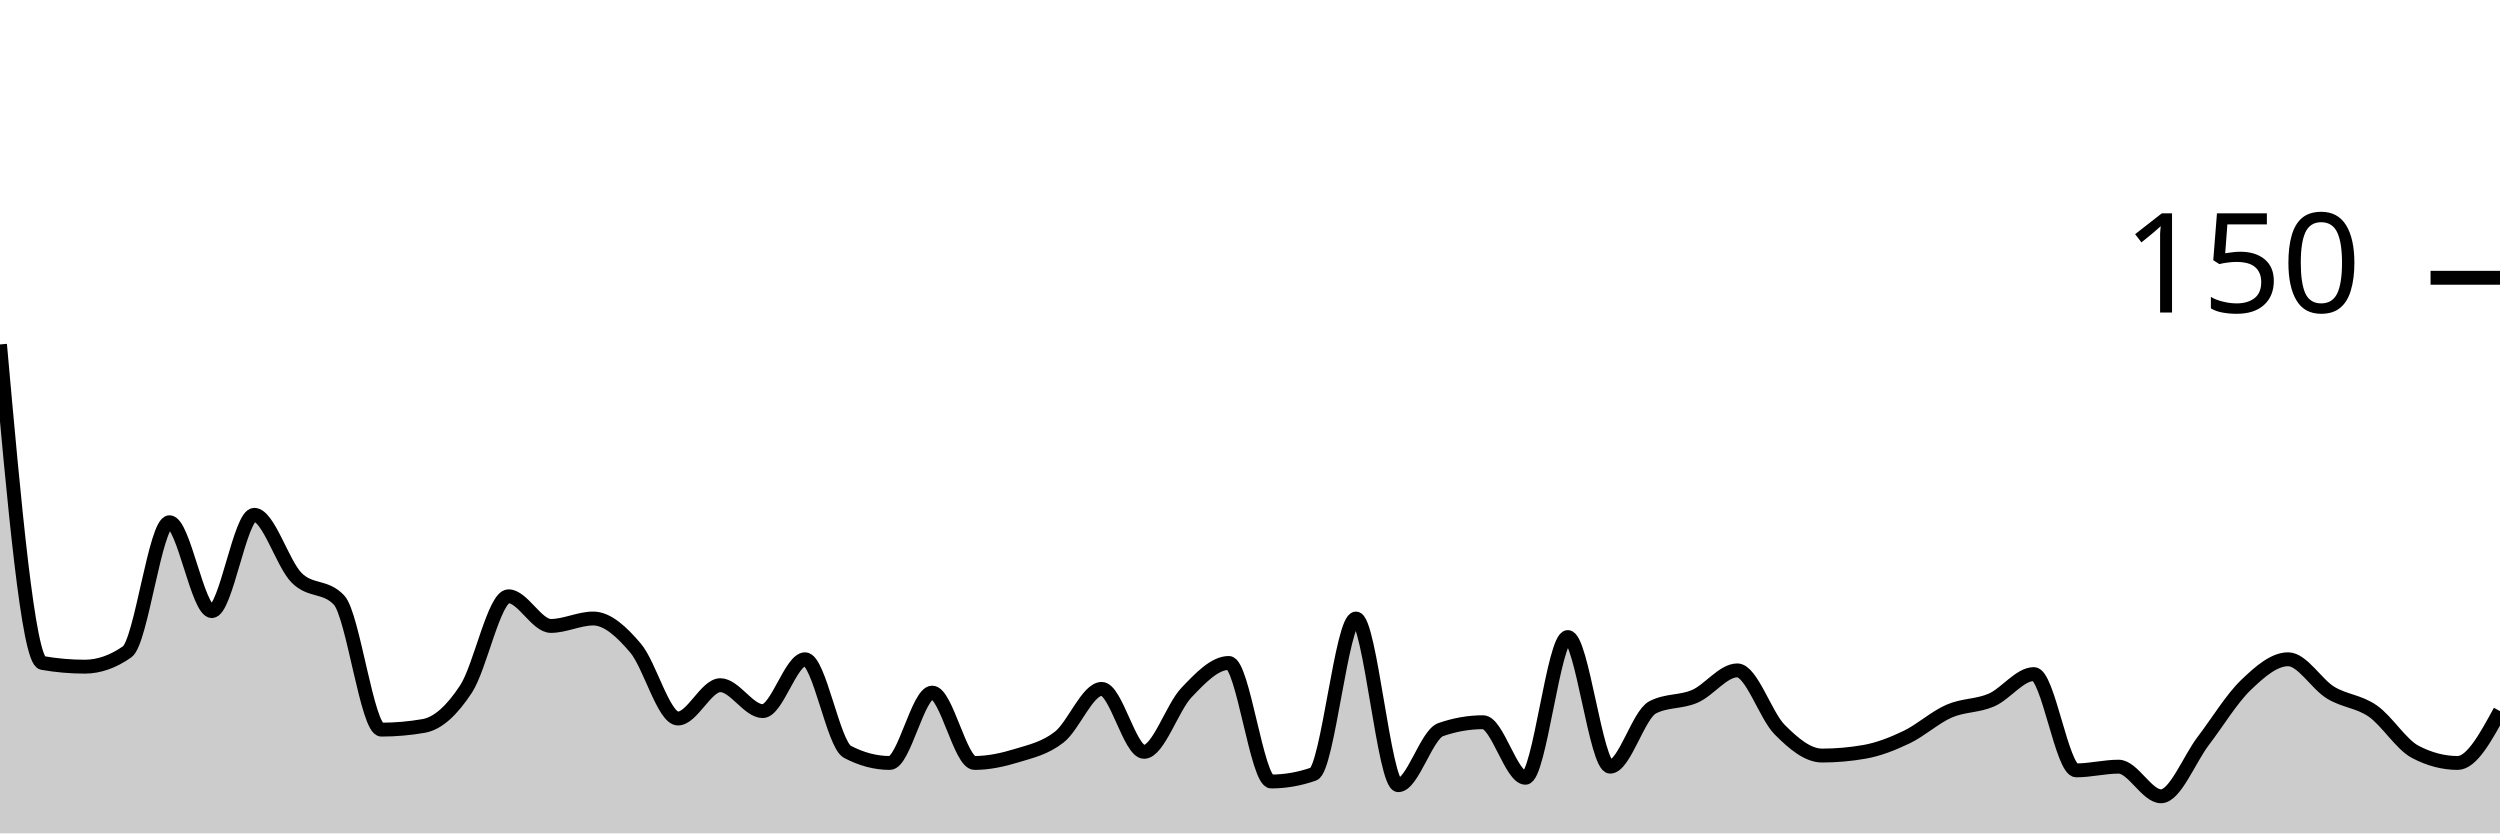
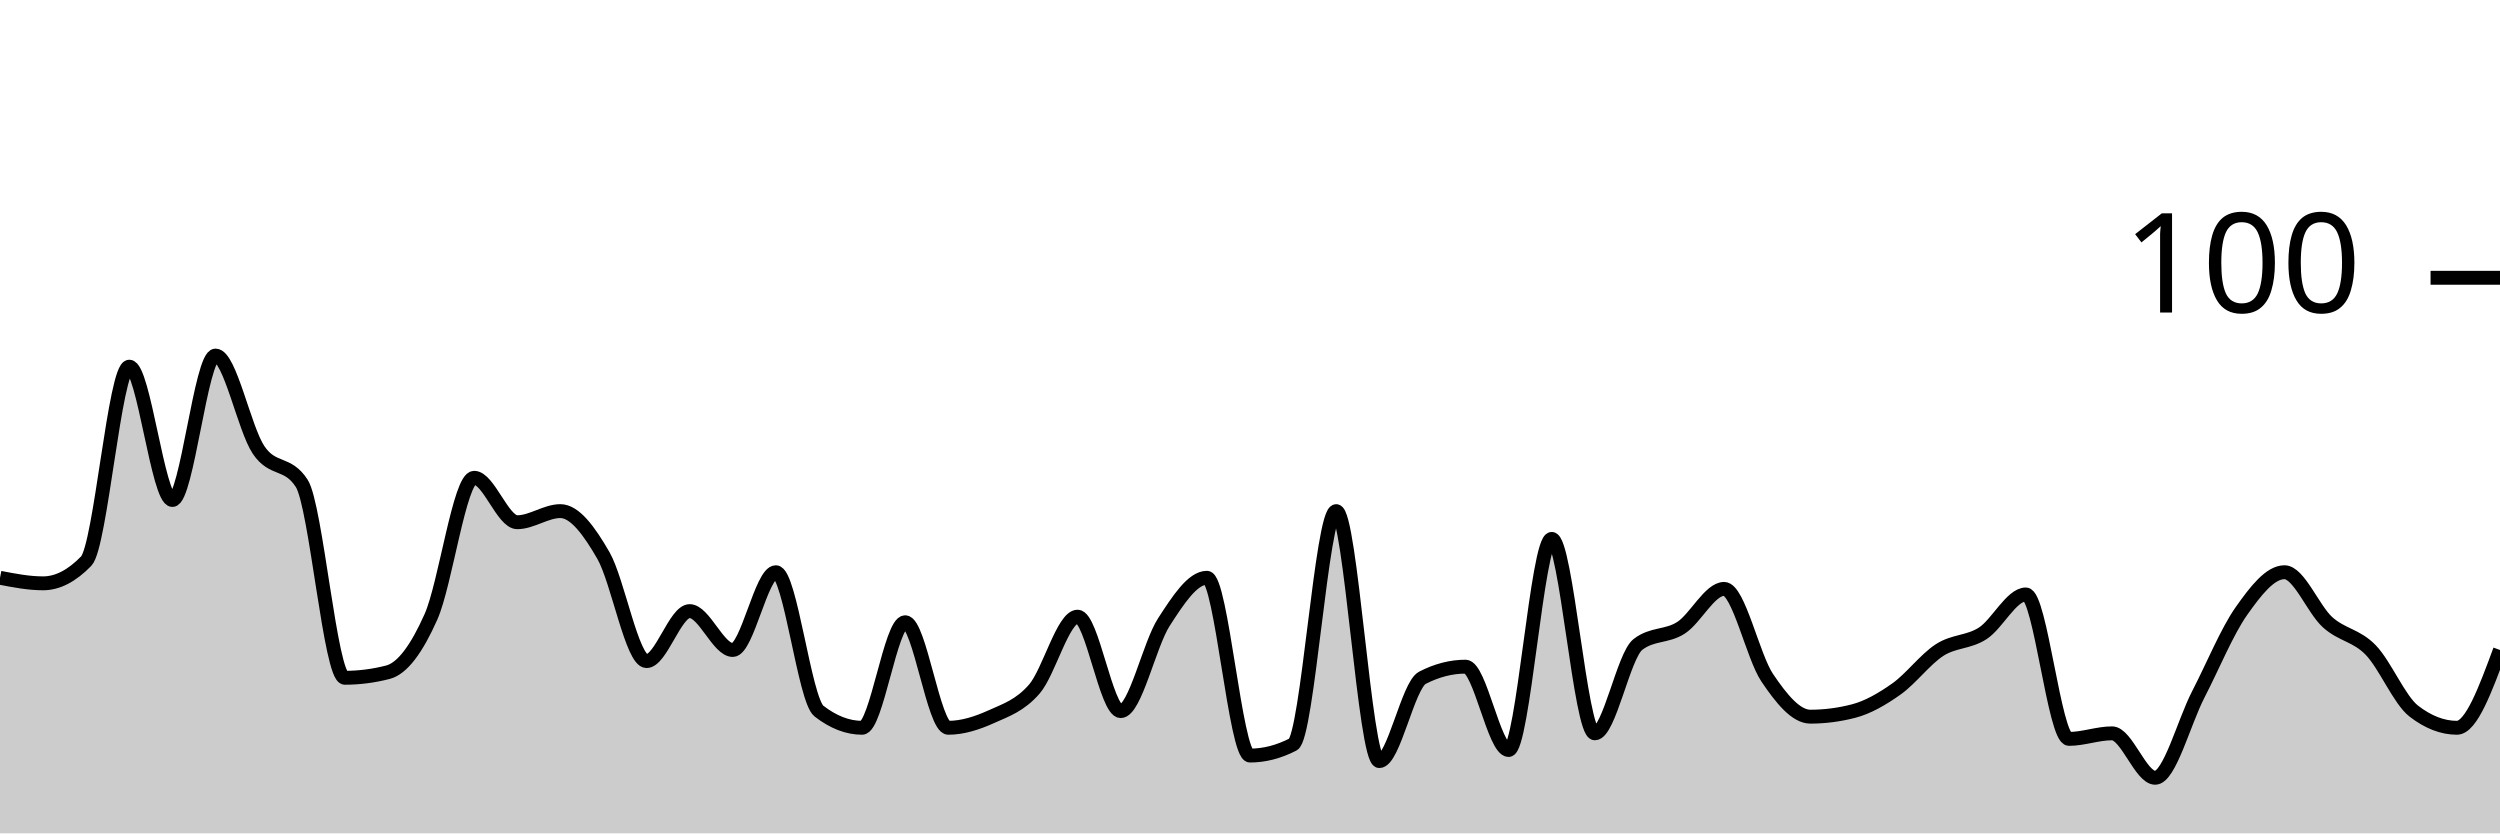
<svg xmlns="http://www.w3.org/2000/svg" viewBox="0 0 180 60">
  <g transform="translate(0,20)">
-     <path class="area" fill="rgba(0, 0, 0, 0.2)" d="M0,4.8C1.017,16.178,2.034,27.556,3.051,27.733C4.068,27.911,5.085,28,6.102,28C7.119,28,8.136,27.644,9.153,26.933C10.169,26.222,11.186,17.6,12.203,17.6C13.22,17.6,14.237,24,15.254,24C16.271,24,17.288,17.067,18.305,17.067C19.322,17.067,20.339,20.578,21.356,21.6C22.373,22.622,23.39,22.133,24.407,23.2C25.424,24.267,26.441,32.533,27.458,32.533C28.475,32.533,29.492,32.444,30.508,32.267C31.525,32.089,32.542,31.156,33.559,29.6C34.576,28.044,35.593,22.933,36.61,22.933C37.627,22.933,38.644,25.067,39.661,25.067C40.678,25.067,41.695,24.533,42.712,24.533C43.729,24.533,44.746,25.467,45.763,26.667C46.78,27.867,47.797,31.733,48.814,31.733C49.831,31.733,50.847,29.333,51.864,29.333C52.881,29.333,53.898,31.2,54.915,31.2C55.932,31.2,56.949,27.467,57.966,27.467C58.983,27.467,60,33.6,61.017,34.133C62.034,34.667,63.051,34.933,64.068,34.933C65.085,34.933,66.102,29.867,67.119,29.867C68.136,29.867,69.153,34.933,70.169,34.933C71.186,34.933,72.203,34.711,73.22,34.4C74.237,34.089,75.254,33.867,76.271,33.067C77.288,32.267,78.305,29.6,79.322,29.6C80.339,29.6,81.356,34.133,82.373,34.133C83.39,34.133,84.407,30.933,85.424,29.867C86.441,28.8,87.458,27.733,88.475,27.733C89.492,27.733,90.508,36.267,91.525,36.267C92.542,36.267,93.559,36.089,94.576,35.733C95.593,35.378,96.61,24.533,97.627,24.533C98.644,24.533,99.661,36.533,100.678,36.533C101.695,36.533,102.712,32.889,103.729,32.533C104.746,32.178,105.763,32,106.78,32C107.797,32,108.814,36,109.831,36C110.847,36,111.864,25.867,112.881,25.867C113.898,25.867,114.915,35.2,115.932,35.2C116.949,35.2,117.966,31.467,118.983,30.933C120,30.4,121.017,30.578,122.034,30.133C123.051,29.689,124.068,28.267,125.085,28.267C126.102,28.267,127.119,31.511,128.136,32.533C129.153,33.556,130.169,34.4,131.186,34.4C132.203,34.4,133.22,34.311,134.237,34.133C135.254,33.956,136.271,33.556,137.288,33.067C138.305,32.578,139.322,31.644,140.339,31.2C141.356,30.756,142.373,30.844,143.39,30.4C144.407,29.956,145.424,28.533,146.441,28.533C147.458,28.533,148.475,35.467,149.492,35.467C150.508,35.467,151.525,35.2,152.542,35.2C153.559,35.2,154.576,37.333,155.593,37.333C156.61,37.333,157.627,34.667,158.644,33.333C159.661,32,160.678,30.311,161.695,29.333C162.712,28.356,163.729,27.467,164.746,27.467C165.763,27.467,166.78,29.244,167.797,29.867C168.814,30.489,169.831,30.489,170.847,31.2C171.864,31.911,172.881,33.6,173.898,34.133C174.915,34.667,175.932,34.933,176.949,34.933C177.966,34.933,178.983,33.067,180,31.2L180,40C178.983,40,177.966,40,176.949,40C175.932,40,174.915,40,173.898,40C172.881,40,171.864,40,170.847,40C169.831,40,168.814,40,167.797,40C166.78,40,165.763,40,164.746,40C163.729,40,162.712,40,161.695,40C160.678,40,159.661,40,158.644,40C157.627,40,156.61,40,155.593,40C154.576,40,153.559,40,152.542,40C151.525,40,150.508,40,149.492,40C148.475,40,147.458,40,146.441,40C145.424,40,144.407,40,143.39,40C142.373,40,141.356,40,140.339,40C139.322,40,138.305,40,137.288,40C136.271,40,135.254,40,134.237,40C133.22,40,132.203,40,131.186,40C130.169,40,129.153,40,128.136,40C127.119,40,126.102,40,125.085,40C124.068,40,123.051,40,122.034,40C121.017,40,120,40,118.983,40C117.966,40,116.949,40,115.932,40C114.915,40,113.898,40,112.881,40C111.864,40,110.847,40,109.831,40C108.814,40,107.797,40,106.78,40C105.763,40,104.746,40,103.729,40C102.712,40,101.695,40,100.678,40C99.661,40,98.644,40,97.627,40C96.61,40,95.593,40,94.576,40C93.559,40,92.542,40,91.525,40C90.508,40,89.492,40,88.475,40C87.458,40,86.441,40,85.424,40C84.407,40,83.39,40,82.373,40C81.356,40,80.339,40,79.322,40C78.305,40,77.288,40,76.271,40C75.254,40,74.237,40,73.22,40C72.203,40,71.186,40,70.169,40C69.153,40,68.136,40,67.119,40C66.102,40,65.085,40,64.068,40C63.051,40,62.034,40,61.017,40C60,40,58.983,40,57.966,40C56.949,40,55.932,40,54.915,40C53.898,40,52.881,40,51.864,40C50.847,40,49.831,40,48.814,40C47.797,40,46.78,40,45.763,40C44.746,40,43.729,40,42.712,40C41.695,40,40.678,40,39.661,40C38.644,40,37.627,40,36.61,40C35.593,40,34.576,40,33.559,40C32.542,40,31.525,40,30.508,40C29.492,40,28.475,40,27.458,40C26.441,40,25.424,40,24.407,40C23.39,40,22.373,40,21.356,40C20.339,40,19.322,40,18.305,40C17.288,40,16.271,40,15.254,40C14.237,40,13.22,40,12.203,40C11.186,40,10.169,40,9.153,40C8.136,40,7.119,40,6.102,40C5.085,40,4.068,40,3.051,40C2.034,40,1.017,40,0,40Z" />
-     <path class="line" stroke="black" fill="none" d="M0,4.8C1.017,16.178,2.034,27.556,3.051,27.733C4.068,27.911,5.085,28,6.102,28C7.119,28,8.136,27.644,9.153,26.933C10.169,26.222,11.186,17.6,12.203,17.6C13.22,17.6,14.237,24,15.254,24C16.271,24,17.288,17.067,18.305,17.067C19.322,17.067,20.339,20.578,21.356,21.6C22.373,22.622,23.39,22.133,24.407,23.2C25.424,24.267,26.441,32.533,27.458,32.533C28.475,32.533,29.492,32.444,30.508,32.267C31.525,32.089,32.542,31.156,33.559,29.6C34.576,28.044,35.593,22.933,36.61,22.933C37.627,22.933,38.644,25.067,39.661,25.067C40.678,25.067,41.695,24.533,42.712,24.533C43.729,24.533,44.746,25.467,45.763,26.667C46.78,27.867,47.797,31.733,48.814,31.733C49.831,31.733,50.847,29.333,51.864,29.333C52.881,29.333,53.898,31.2,54.915,31.2C55.932,31.2,56.949,27.467,57.966,27.467C58.983,27.467,60,33.6,61.017,34.133C62.034,34.667,63.051,34.933,64.068,34.933C65.085,34.933,66.102,29.867,67.119,29.867C68.136,29.867,69.153,34.933,70.169,34.933C71.186,34.933,72.203,34.711,73.22,34.4C74.237,34.089,75.254,33.867,76.271,33.067C77.288,32.267,78.305,29.6,79.322,29.6C80.339,29.6,81.356,34.133,82.373,34.133C83.39,34.133,84.407,30.933,85.424,29.867C86.441,28.8,87.458,27.733,88.475,27.733C89.492,27.733,90.508,36.267,91.525,36.267C92.542,36.267,93.559,36.089,94.576,35.733C95.593,35.378,96.61,24.533,97.627,24.533C98.644,24.533,99.661,36.533,100.678,36.533C101.695,36.533,102.712,32.889,103.729,32.533C104.746,32.178,105.763,32,106.78,32C107.797,32,108.814,36,109.831,36C110.847,36,111.864,25.867,112.881,25.867C113.898,25.867,114.915,35.2,115.932,35.2C116.949,35.2,117.966,31.467,118.983,30.933C120,30.4,121.017,30.578,122.034,30.133C123.051,29.689,124.068,28.267,125.085,28.267C126.102,28.267,127.119,31.511,128.136,32.533C129.153,33.556,130.169,34.4,131.186,34.4C132.203,34.4,133.22,34.311,134.237,34.133C135.254,33.956,136.271,33.556,137.288,33.067C138.305,32.578,139.322,31.644,140.339,31.2C141.356,30.756,142.373,30.844,143.39,30.4C144.407,29.956,145.424,28.533,146.441,28.533C147.458,28.533,148.475,35.467,149.492,35.467C150.508,35.467,151.525,35.2,152.542,35.2C153.559,35.2,154.576,37.333,155.593,37.333C156.61,37.333,157.627,34.667,158.644,33.333C159.661,32,160.678,30.311,161.695,29.333C162.712,28.356,163.729,27.467,164.746,27.467C165.763,27.467,166.78,29.244,167.797,29.867C168.814,30.489,169.831,30.489,170.847,31.2C171.864,31.911,172.881,33.6,173.898,34.133C174.915,34.667,175.932,34.933,176.949,34.933C177.966,34.933,178.983,33.067,180,31.2" />
+     <path class="area" fill="rgba(0, 0, 0, 0.2)" d="M0,21.6C1.034,21.8,2.069,22,3.103,22C4.138,22,5.172,21.467,6.207,20.4C7.241,19.333,8.276,6.4,9.31,6.4C10.345,6.4,11.379,16,12.414,16C13.448,16,14.483,5.6,15.517,5.6C16.552,5.6,17.586,10.867,18.621,12.4C19.655,13.933,20.69,13.2,21.724,14.8C22.759,16.4,23.793,28.8,24.828,28.8C25.862,28.8,26.897,28.667,27.931,28.4C28.966,28.133,30,26.733,31.034,24.4C32.069,22.067,33.103,14.4,34.138,14.4C35.172,14.4,36.207,17.6,37.241,17.6C38.276,17.6,39.31,16.8,40.345,16.8C41.379,16.8,42.414,18.2,43.448,20C44.483,21.8,45.517,27.6,46.552,27.6C47.586,27.6,48.621,24,49.655,24C50.69,24,51.724,26.8,52.759,26.8C53.793,26.8,54.828,21.2,55.862,21.2C56.897,21.2,57.931,30.4,58.966,31.2C60,32,61.034,32.4,62.069,32.4C63.103,32.4,64.138,24.8,65.172,24.8C66.207,24.8,67.241,32.4,68.276,32.4C69.31,32.4,70.345,32.067,71.379,31.6C72.414,31.133,73.448,30.8,74.483,29.6C75.517,28.4,76.552,24.4,77.586,24.4C78.621,24.4,79.655,31.2,80.69,31.2C81.724,31.2,82.759,26.4,83.793,24.8C84.828,23.2,85.862,21.6,86.897,21.6C87.931,21.6,88.966,34.4,90,34.4C91.034,34.4,92.069,34.133,93.103,33.6C94.138,33.067,95.172,16.8,96.207,16.8C97.241,16.8,98.276,34.8,99.31,34.8C100.345,34.8,101.379,29.333,102.414,28.8C103.448,28.267,104.483,28,105.517,28C106.552,28,107.586,34,108.621,34C109.655,34,110.69,18.8,111.724,18.8C112.759,18.8,113.793,32.8,114.828,32.8C115.862,32.8,116.897,27.2,117.931,26.4C118.966,25.6,120,25.867,121.034,25.2C122.069,24.533,123.103,22.4,124.138,22.4C125.172,22.4,126.207,27.267,127.241,28.8C128.276,30.333,129.31,31.6,130.345,31.6C131.379,31.6,132.414,31.467,133.448,31.2C134.483,30.933,135.517,30.333,136.552,29.6C137.586,28.867,138.621,27.467,139.655,26.8C140.69,26.133,141.724,26.267,142.759,25.6C143.793,24.933,144.828,22.8,145.862,22.8C146.897,22.8,147.931,33.2,148.966,33.2C150,33.2,151.034,32.8,152.069,32.8C153.103,32.8,154.138,36,155.172,36C156.207,36,157.241,32,158.276,30C159.31,28,160.345,25.467,161.379,24C162.414,22.533,163.448,21.2,164.483,21.2C165.517,21.2,166.552,23.867,167.586,24.8C168.621,25.733,169.655,25.733,170.69,26.8C171.724,27.867,172.759,30.4,173.793,31.2C174.828,32,175.862,32.4,176.897,32.4C177.931,32.4,178.966,29.6,180,26.8L180,40C178.966,40,177.931,40,176.897,40C175.862,40,174.828,40,173.793,40C172.759,40,171.724,40,170.69,40C169.655,40,168.621,40,167.586,40C166.552,40,165.517,40,164.483,40C163.448,40,162.414,40,161.379,40C160.345,40,159.31,40,158.276,40C157.241,40,156.207,40,155.172,40C154.138,40,153.103,40,152.069,40C151.034,40,150,40,148.966,40C147.931,40,146.897,40,145.862,40C144.828,40,143.793,40,142.759,40C141.724,40,140.69,40,139.655,40C138.621,40,137.586,40,136.552,40C135.517,40,134.483,40,133.448,40C132.414,40,131.379,40,130.345,40C129.31,40,128.276,40,127.241,40C126.207,40,125.172,40,124.138,40C123.103,40,122.069,40,121.034,40C120,40,118.966,40,117.931,40C116.897,40,115.862,40,114.828,40C113.793,40,112.759,40,111.724,40C110.69,40,109.655,40,108.621,40C107.586,40,106.552,40,105.517,40C104.483,40,103.448,40,102.414,40C101.379,40,100.345,40,99.31,40C98.276,40,97.241,40,96.207,40C95.172,40,94.138,40,93.103,40C92.069,40,91.034,40,90,40C88.966,40,87.931,40,86.897,40C85.862,40,84.828,40,83.793,40C82.759,40,81.724,40,80.69,40C79.655,40,78.621,40,77.586,40C76.552,40,75.517,40,74.483,40C73.448,40,72.414,40,71.379,40C70.345,40,69.31,40,68.276,40C67.241,40,66.207,40,65.172,40C64.138,40,63.103,40,62.069,40C61.034,40,60,40,58.966,40C57.931,40,56.897,40,55.862,40C54.828,40,53.793,40,52.759,40C51.724,40,50.69,40,49.655,40C48.621,40,47.586,40,46.552,40C45.517,40,44.483,40,43.448,40C42.414,40,41.379,40,40.345,40C39.31,40,38.276,40,37.241,40C36.207,40,35.172,40,34.138,40C33.103,40,32.069,40,31.034,40C30,40,28.966,40,27.931,40C26.897,40,25.862,40,24.828,40C23.793,40,22.759,40,21.724,40C20.69,40,19.655,40,18.621,40C17.586,40,16.552,40,15.517,40C14.483,40,13.448,40,12.414,40C11.379,40,10.345,40,9.31,40C8.276,40,7.241,40,6.207,40C5.172,40,4.138,40,3.103,40C2.069,40,1.034,40,0,40Z" />
+     <path class="line" stroke="black" fill="none" d="M0,21.6C1.034,21.8,2.069,22,3.103,22C4.138,22,5.172,21.467,6.207,20.4C7.241,19.333,8.276,6.4,9.31,6.4C10.345,6.4,11.379,16,12.414,16C13.448,16,14.483,5.6,15.517,5.6C16.552,5.6,17.586,10.867,18.621,12.4C19.655,13.933,20.69,13.2,21.724,14.8C22.759,16.4,23.793,28.8,24.828,28.8C25.862,28.8,26.897,28.667,27.931,28.4C28.966,28.133,30,26.733,31.034,24.4C32.069,22.067,33.103,14.4,34.138,14.4C35.172,14.4,36.207,17.6,37.241,17.6C38.276,17.6,39.31,16.8,40.345,16.8C41.379,16.8,42.414,18.2,43.448,20C44.483,21.8,45.517,27.6,46.552,27.6C47.586,27.6,48.621,24,49.655,24C50.69,24,51.724,26.8,52.759,26.8C53.793,26.8,54.828,21.2,55.862,21.2C56.897,21.2,57.931,30.4,58.966,31.2C60,32,61.034,32.4,62.069,32.4C63.103,32.4,64.138,24.8,65.172,24.8C66.207,24.8,67.241,32.4,68.276,32.4C69.31,32.4,70.345,32.067,71.379,31.6C72.414,31.133,73.448,30.8,74.483,29.6C75.517,28.4,76.552,24.4,77.586,24.4C78.621,24.4,79.655,31.2,80.69,31.2C81.724,31.2,82.759,26.4,83.793,24.8C84.828,23.2,85.862,21.6,86.897,21.6C87.931,21.6,88.966,34.4,90,34.4C91.034,34.4,92.069,34.133,93.103,33.6C94.138,33.067,95.172,16.8,96.207,16.8C97.241,16.8,98.276,34.8,99.31,34.8C100.345,34.8,101.379,29.333,102.414,28.8C103.448,28.267,104.483,28,105.517,28C106.552,28,107.586,34,108.621,34C109.655,34,110.69,18.8,111.724,18.8C112.759,18.8,113.793,32.8,114.828,32.8C115.862,32.8,116.897,27.2,117.931,26.4C118.966,25.6,120,25.867,121.034,25.2C122.069,24.533,123.103,22.4,124.138,22.4C125.172,22.4,126.207,27.267,127.241,28.8C128.276,30.333,129.31,31.6,130.345,31.6C131.379,31.6,132.414,31.467,133.448,31.2C134.483,30.933,135.517,30.333,136.552,29.6C137.586,28.867,138.621,27.467,139.655,26.8C140.69,26.133,141.724,26.267,142.759,25.6C143.793,24.933,144.828,22.8,145.862,22.8C146.897,22.8,147.931,33.2,148.966,33.2C150,33.2,151.034,32.8,152.069,32.8C153.103,32.8,154.138,36,155.172,36C156.207,36,157.241,32,158.276,30C159.31,28,160.345,25.467,161.379,24C162.414,22.533,163.448,21.2,164.483,21.2C165.517,21.2,166.552,23.867,167.586,24.8C168.621,25.733,169.655,25.733,170.69,26.8C171.724,27.867,172.759,30.4,173.793,31.2C174.828,32,175.862,32.4,176.897,32.4C177.931,32.4,178.966,29.6,180,26.8" />
    <path class="axis-ceiling" stroke-width="1" stroke="black" fill="none" d="M175,0L180,0" />
-     <text class="axis-ceiling-label" font-family="sans-serif" text-anchor="end" font-size="10px" x="170" y="2.5">150</text>
+     <text class="axis-ceiling-label" font-family="sans-serif" text-anchor="end" font-size="10px" x="170" y="2.5">100</text>
  </g>
</svg>
